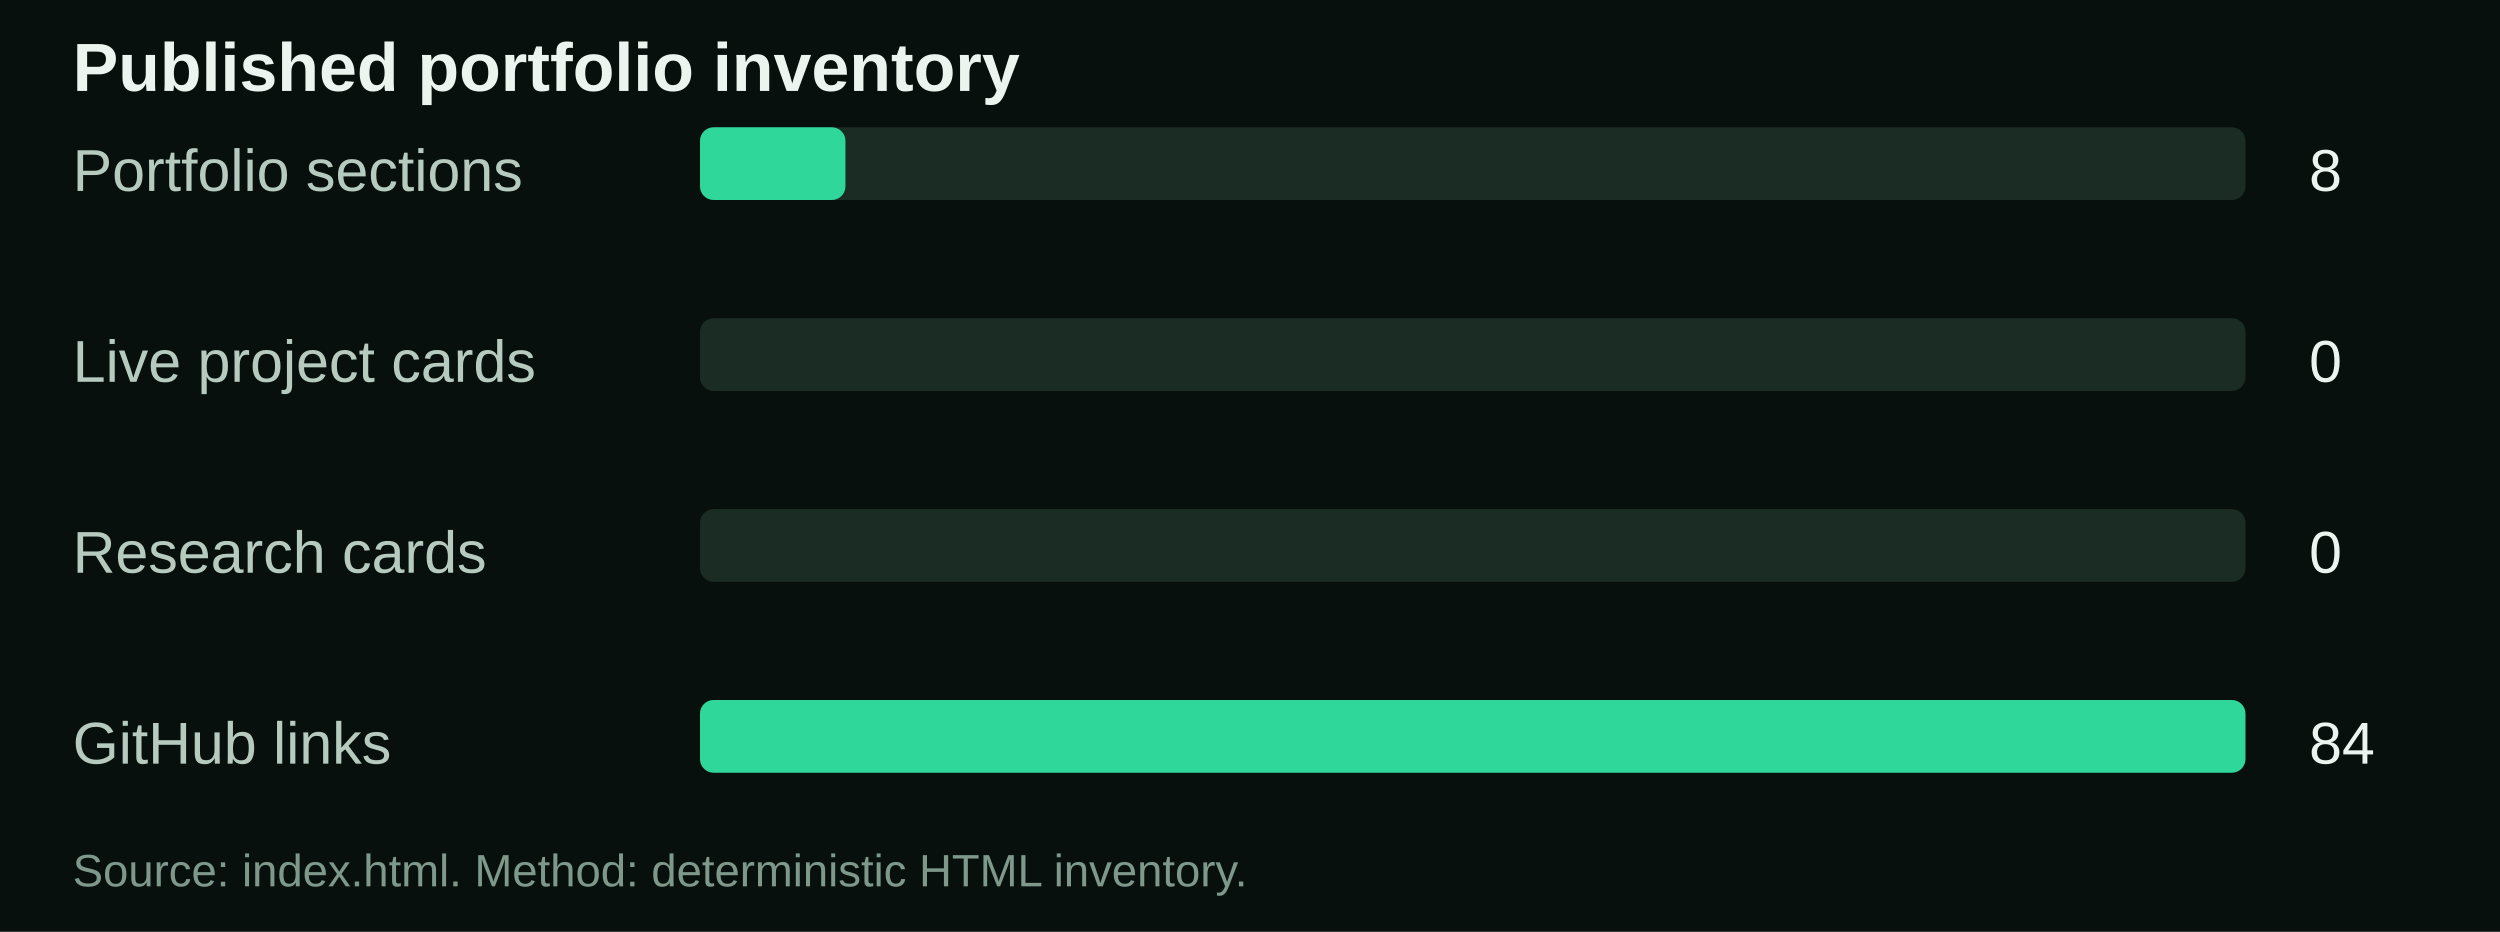
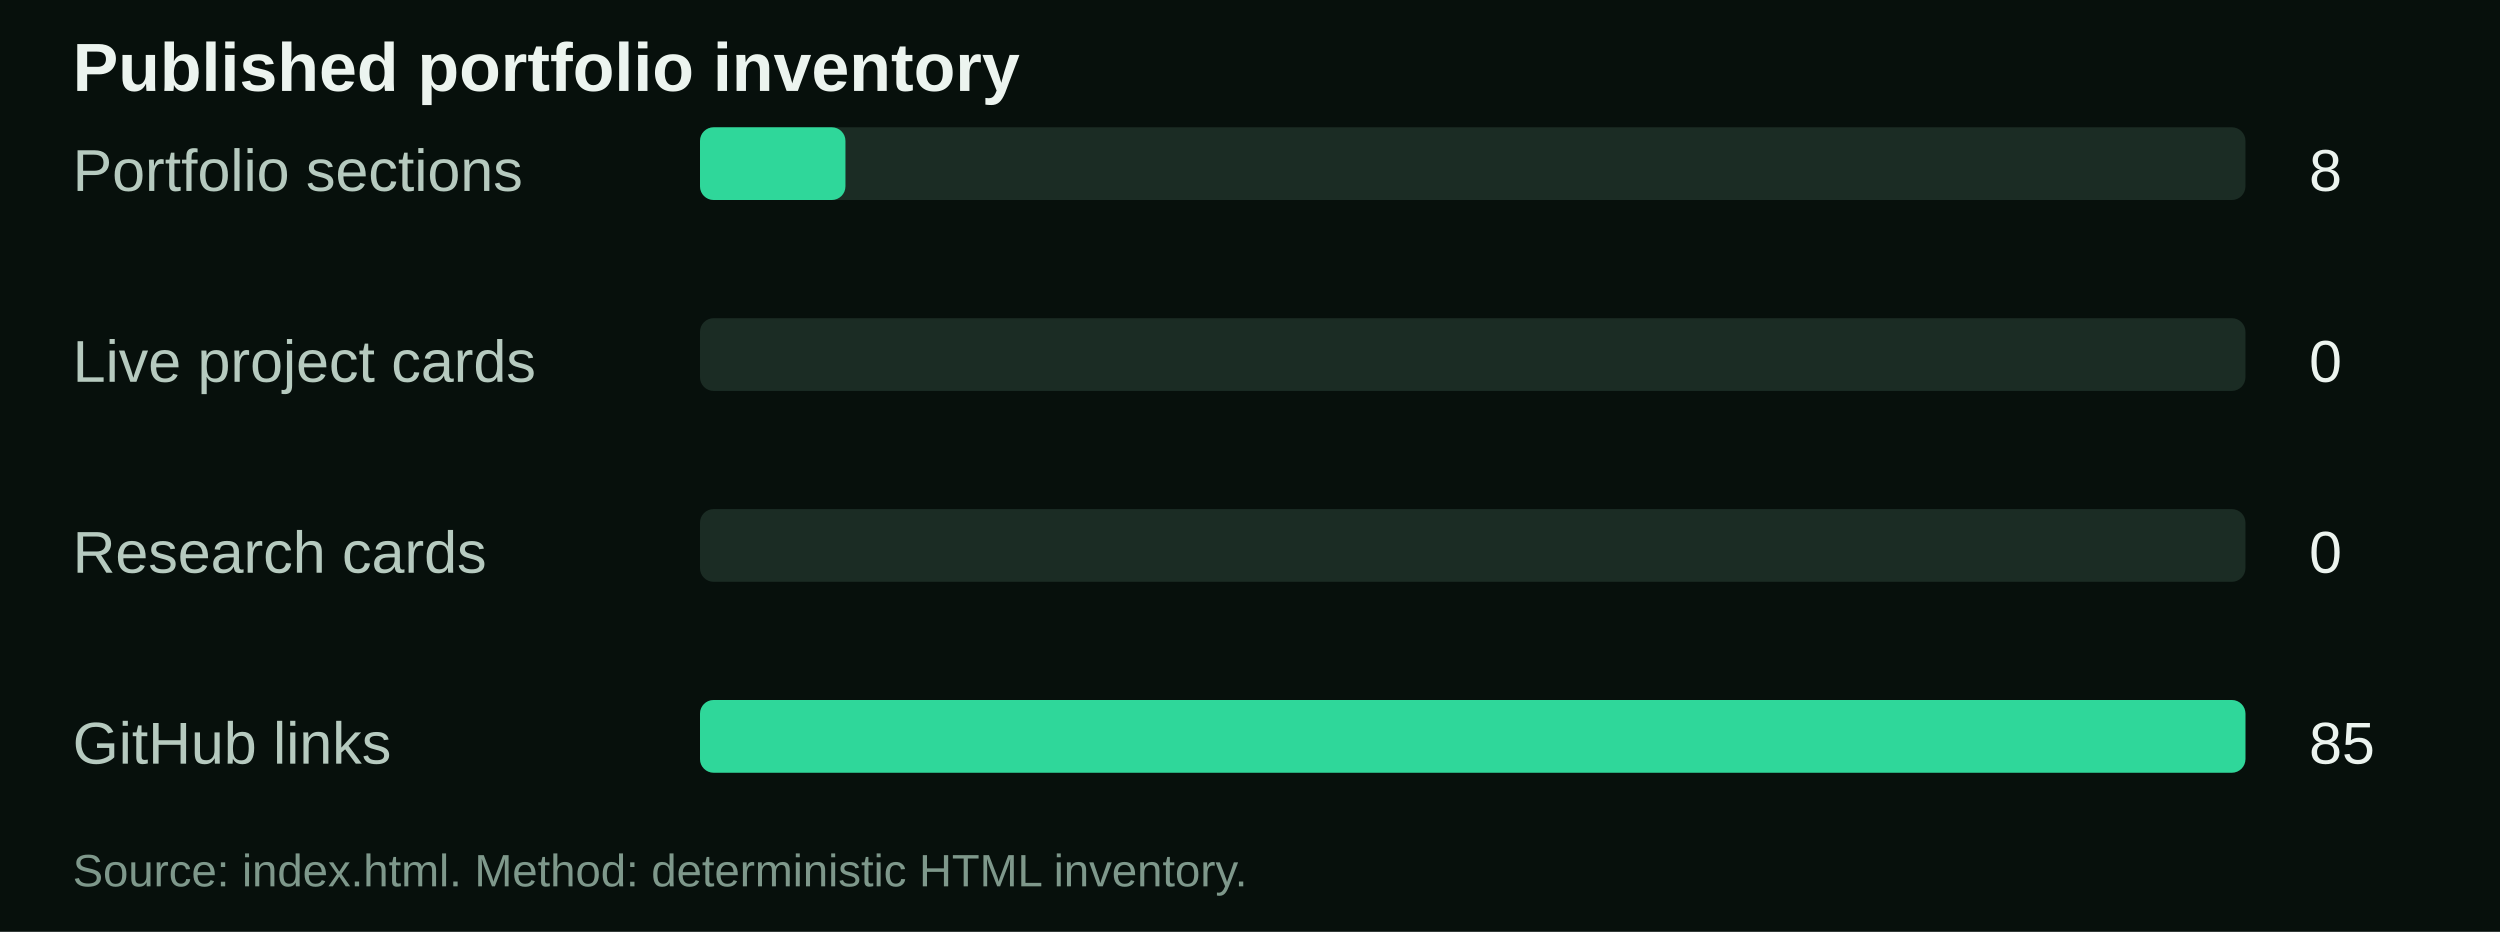
<svg xmlns="http://www.w3.org/2000/svg" width="550" height="205" viewBox="0 0 550 205" role="img" aria-labelledby="title desc">
  <rect width="550" height="205" fill="#07100c" />
  <text x="16" y="20" fill="#ecf4ef" font-family="Arial" font-weight="700" font-size="15">Published portfolio inventory</text>
  <text x="16" y="42" fill="#b6cabf" font-family="Arial" font-size="13">Portfolio sections</text>
  <rect x="154" y="28" width="340" height="16" rx="3" fill="#1b2c24" />
  <rect x="154" y="28" width="32" height="16" rx="3" fill="#2fd79a" />
  <text x="508" y="42" fill="#ecf4ef" font-family="Arial" font-size="13">8</text>
  <text x="16" y="84" fill="#b6cabf" font-family="Arial" font-size="13">Live project cards</text>
  <rect x="154" y="70" width="340" height="16" rx="3" fill="#1b2c24" />
  <rect x="154" y="70" width="0" height="16" rx="3" fill="#2fd79a" />
  <text x="508" y="84" fill="#ecf4ef" font-family="Arial" font-size="13">0</text>
  <text x="16" y="126" fill="#b6cabf" font-family="Arial" font-size="13">Research cards</text>
  <rect x="154" y="112" width="340" height="16" rx="3" fill="#1b2c24" />
  <rect x="154" y="112" width="0" height="16" rx="3" fill="#2fd79a" />
  <text x="508" y="126" fill="#ecf4ef" font-family="Arial" font-size="13">0</text>
  <text x="16" y="168" fill="#b6cabf" font-family="Arial" font-size="13">GitHub links</text>
  <rect x="154" y="154" width="340" height="16" rx="3" fill="#1b2c24" />
  <rect x="154" y="154" width="340" height="16" rx="3" fill="#2fd79a" />
-   <text x="508" y="168" fill="#ecf4ef" font-family="Arial" font-size="13">84</text>
+   <text x="508" y="168" fill="#ecf4ef" font-family="Arial" font-size="13">85</text>
  <text x="16" y="195" fill="#7e988b" font-family="Arial" font-size="10">Source: index.html. Method: deterministic HTML inventory.</text>
</svg>
